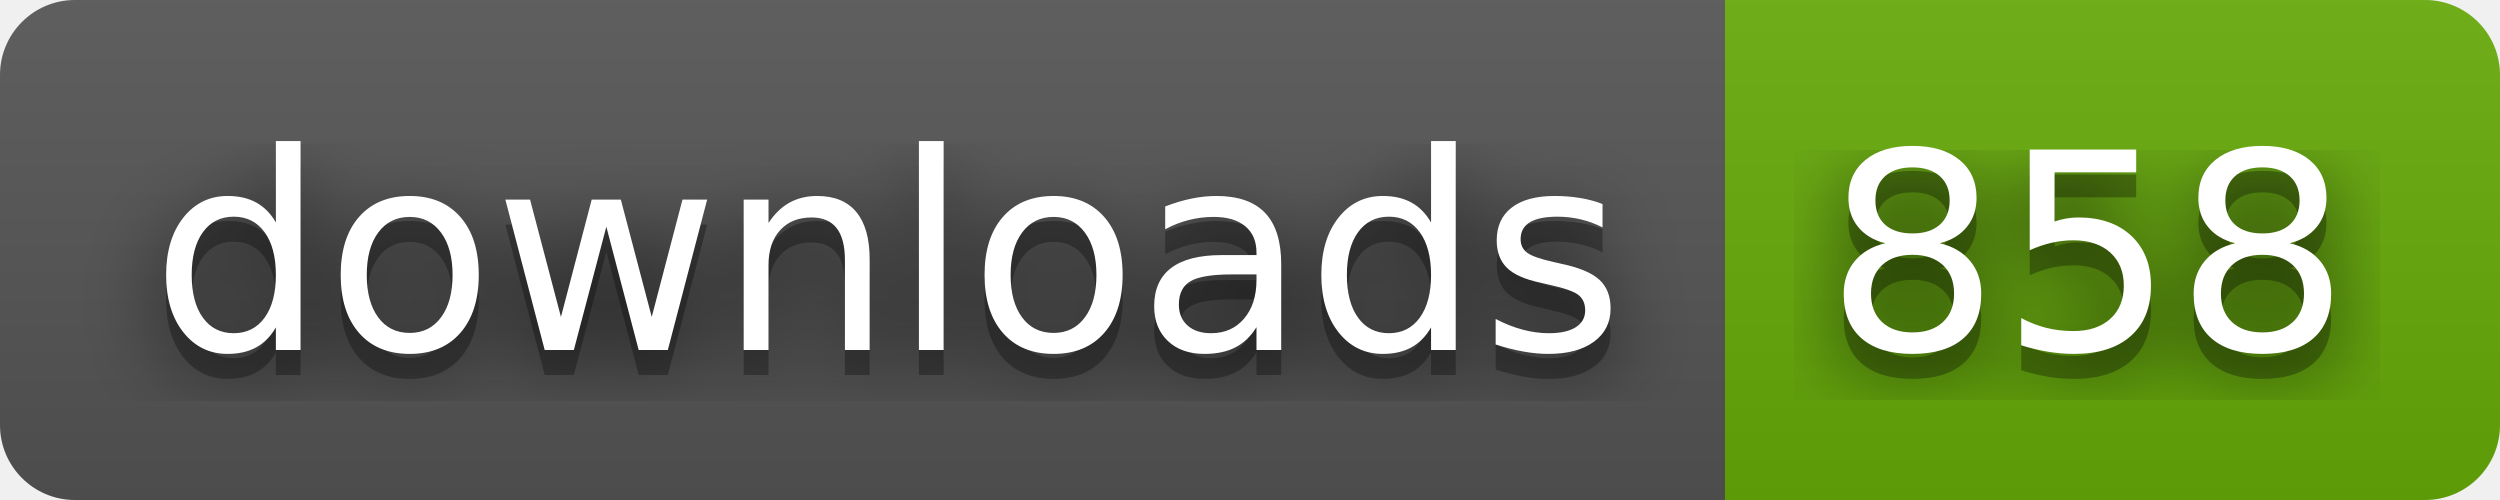
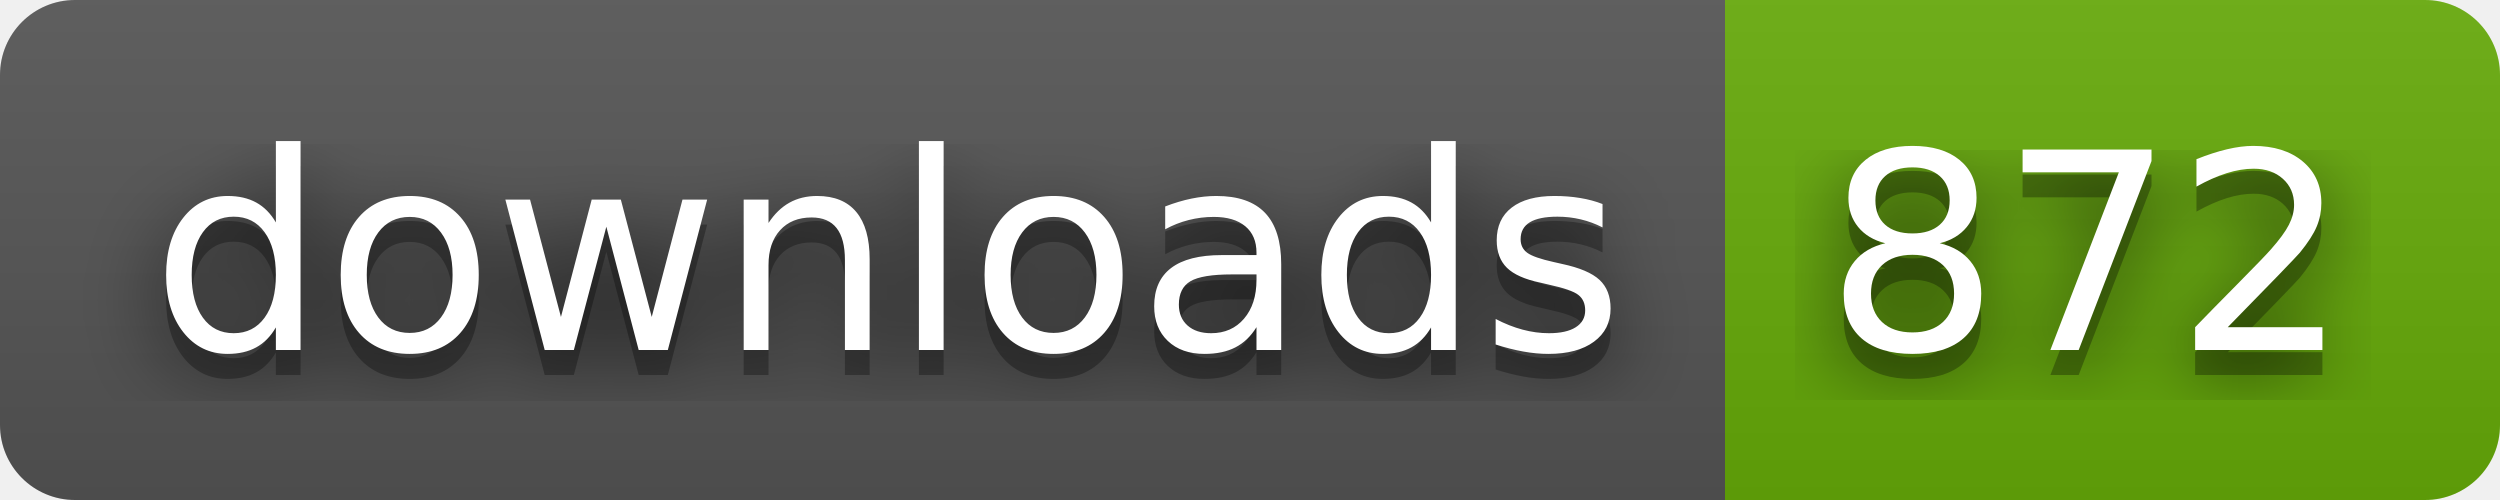
- <svg xmlns="http://www.w3.org/2000/svg" width="100" height="20" role="img" aria-label="downloads: 858">
+ <svg xmlns="http://www.w3.org/2000/svg" width="100" height="20" role="img" aria-label="downloads: 872">
  <filter id="blur">
    <feGaussianBlur stdDeviation="16" />
  </filter>
  <linearGradient id="s" x2="0" y2="100%">
    <stop offset="0" stop-color="#bbb" stop-opacity=".1" />
    <stop offset="1" stop-opacity=".1" />
  </linearGradient>
  <clipPath id="r">
    <rect width="100" height="20" rx="3" />
  </clipPath>
  <g clip-path="url(#r)">
    <rect width="69" height="20" fill="#555" />
    <rect x="69" width="31" height="20" fill="#67ac09" />
    <rect width="100" height="20" fill="url(#s)" />
  </g>
  <g fill="#fff" text-anchor="middle" font-family="Verdana,Geneva,DejaVu Sans,sans-serif" text-rendering="geometricPrecision" font-size="110">
    <g transform="scale(.1)">
      <g aria-hidden="true" fill="#010101">
        <text x="355" y="150" fill-opacity=".8" filter="url(#blur)" textLength="590">downloads</text>
        <text x="355" y="150" fill-opacity=".3" textLength="590">downloads</text>
      </g>
      <text x="355" y="140" textLength="590">downloads</text>
    </g>
    <g transform="scale(.1)">
      <g aria-hidden="true" fill="#010101">
-         <text x="835" y="150" fill-opacity=".8" filter="url(#blur)" textLength="210">858</text>
-         <text x="835" y="150" fill-opacity=".3" textLength="210">858</text>
+         <text x="835" y="150" fill-opacity=".8" filter="url(#blur)" textLength="210">872</text>
+         <text x="835" y="150" fill-opacity=".3" textLength="210">872</text>
      </g>
-       <text x="835" y="140" textLength="210">858</text>
+       <text x="835" y="140" textLength="210">872</text>
    </g>
  </g>
</svg>
